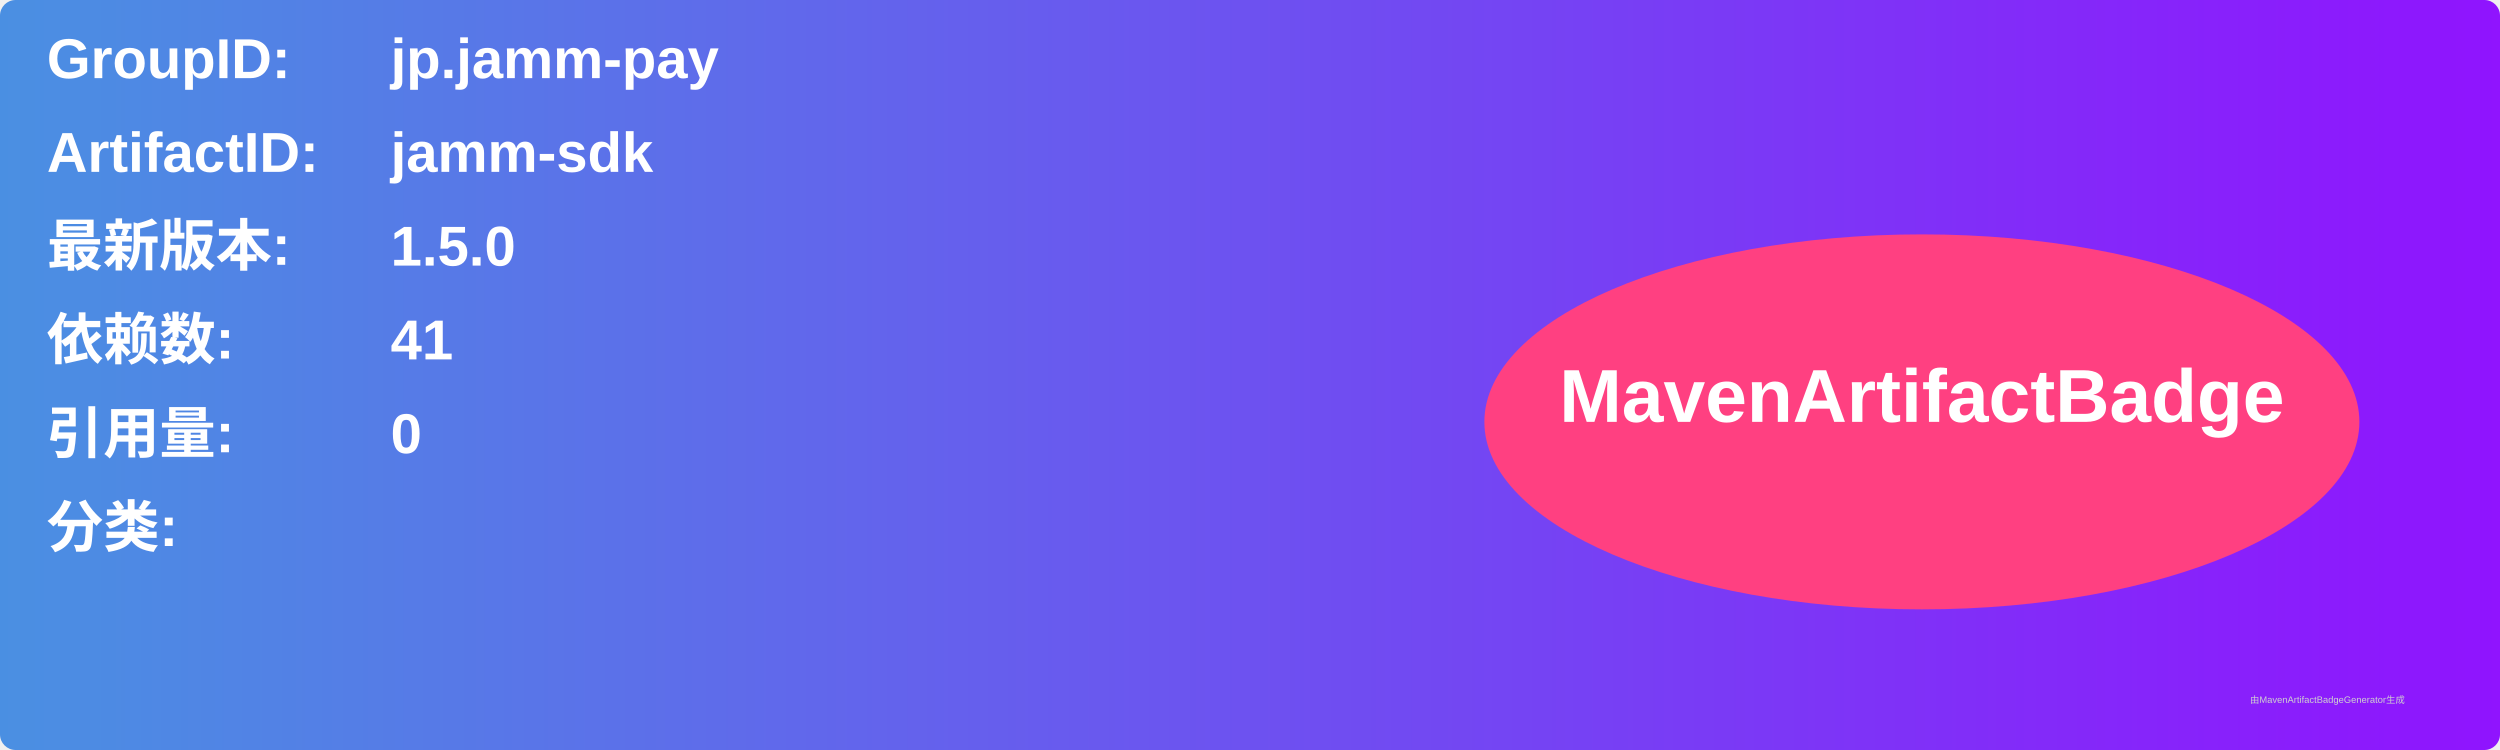
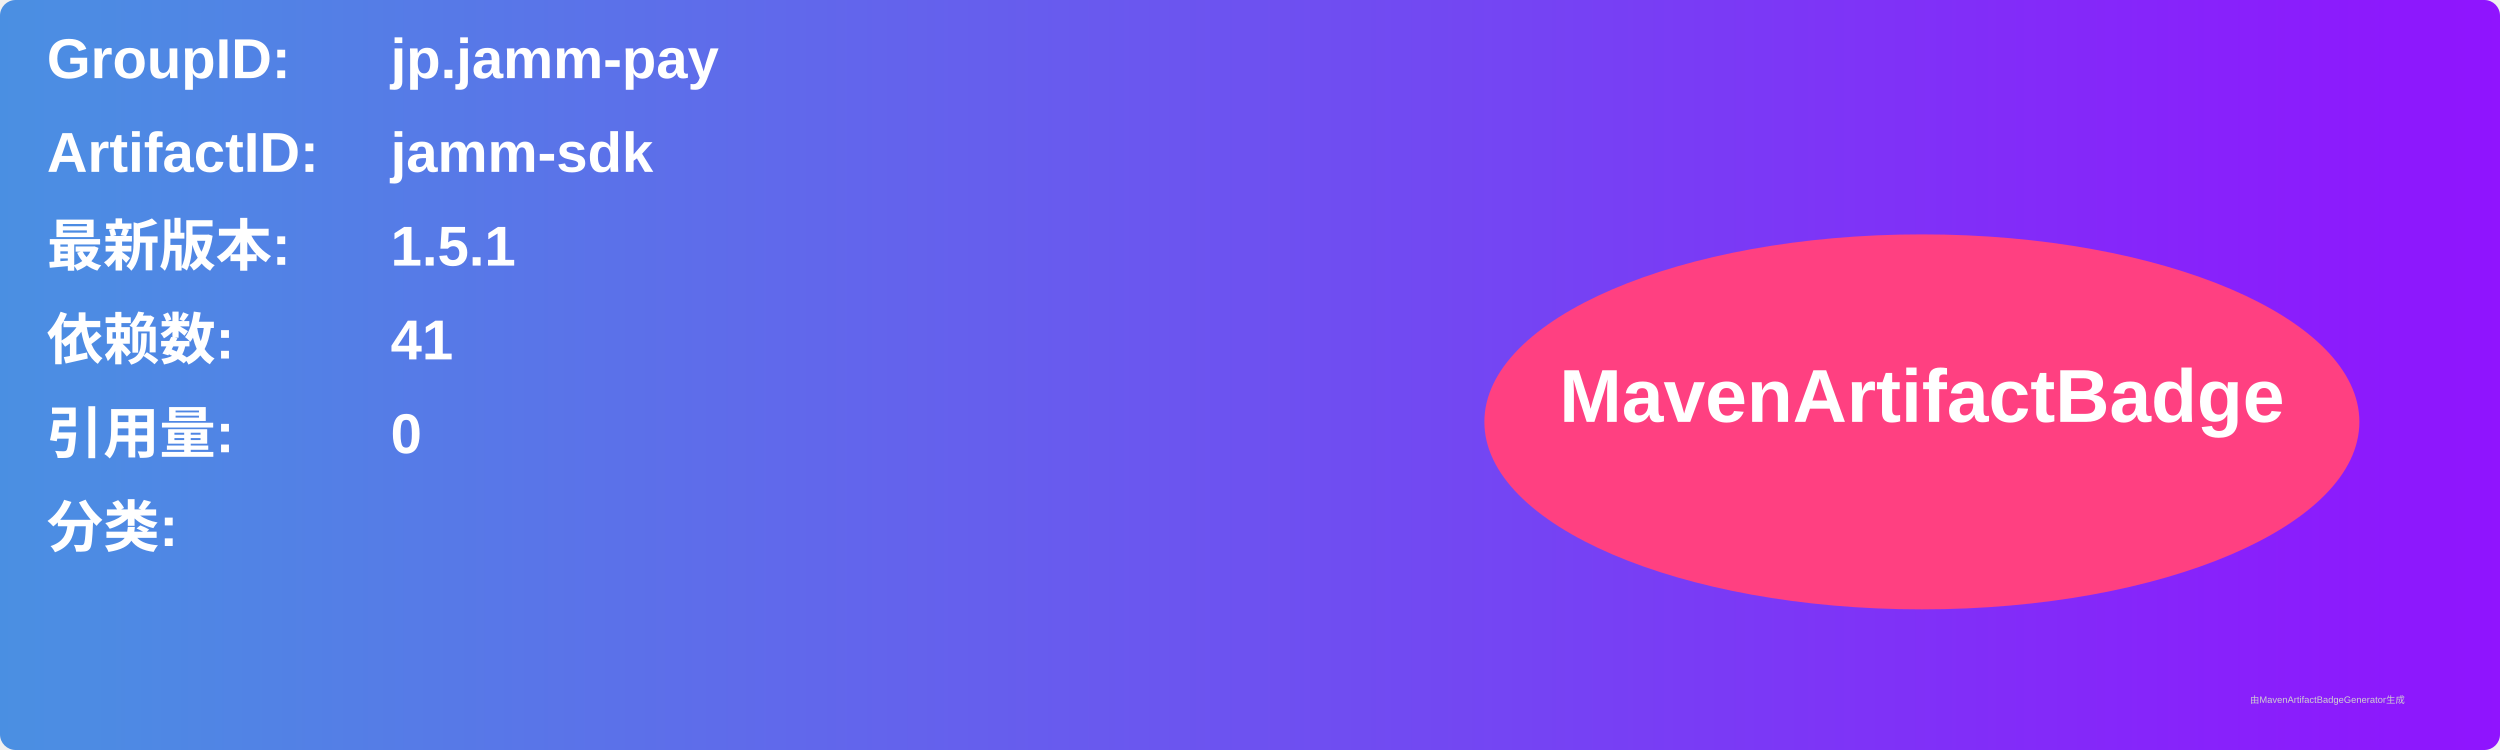
<svg xmlns="http://www.w3.org/2000/svg" width="800" height="240" viewBox="0 0 800 240">
  <linearGradient id="grad" x1="0%" y1="0%" x2="100%" y2="0%">
    <stop offset="0%" stop-color="#4a90e2" />
    <stop offset="100%" stop-color="#9013fe" />
  </linearGradient>
  <rect width="100%" height="100%" rx="5" ry="5" fill="url(#grad)" />
  <g transform="translate(15, 15)">
    <text x="0" y="10" font-family="Arial" font-size="18" fill="white" font-weight="bold" width="260">GroupID:</text>
    <text x="110" y="10" font-family="Arial" font-size="18" fill="white" font-weight="bold" width="460">jp.jamm-pay</text>
    <text x="0" y="40" font-family="Arial" font-size="18" fill="white" font-weight="bold" width="260">ArtifactID:</text>
    <text x="110" y="40" font-family="Arial" font-size="18" fill="white" font-weight="bold" width="460">jamm-sdk</text>
    <text x="0" y="70" font-family="Arial" font-size="18" fill="white" font-weight="bold">最新版本:</text>
    <text x="110" y="70" font-family="Arial" font-size="18" fill="white" font-weight="bold">
-       <tspan font-weight="bold">1.5.0</tspan>
+       <tspan font-weight="bold">1.5.1</tspan>
    </text>
    <text x="0" y="100" font-family="Arial" font-size="18" fill="white" font-weight="bold">依赖数: </text>
    <text x="110" y="100" font-family="Arial" font-size="18" fill="white">
      <tspan font-weight="bold">41</tspan>
    </text>
    <text x="0" y="130" font-family="Arial" font-size="18" fill="white" font-weight="bold">引用量: </text>
    <text x="110" y="130" font-family="Arial" font-size="18" fill="white">
      <tspan font-weight="bold">0</tspan>
    </text>
    <text x="0" y="160" font-family="Arial" font-size="18" fill="white" font-weight="bold">分类:</text>
    <text x="10" y="190" font-family="Arial" font-size="10" fill="white">
      <tspan font-weight="bold" />
    </text>
    <ellipse cx="600" cy="120" rx="140" ry="60" fill="#ff4081" />
    <text x="600" y="120" text-anchor="middle" font-family="Arial" font-size="24" fill="white" font-weight="bold">MavenArtifactBadge</text>
  </g>
  <text x="720" y="225" font-family="Arial" font-size="3" fill="#d0d0d0">由MavenArtifactBadgeGenerator生成</text>
</svg>
